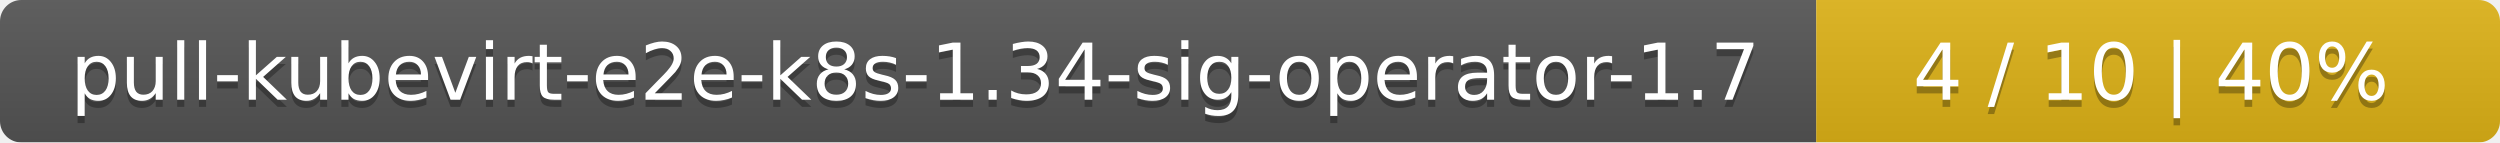
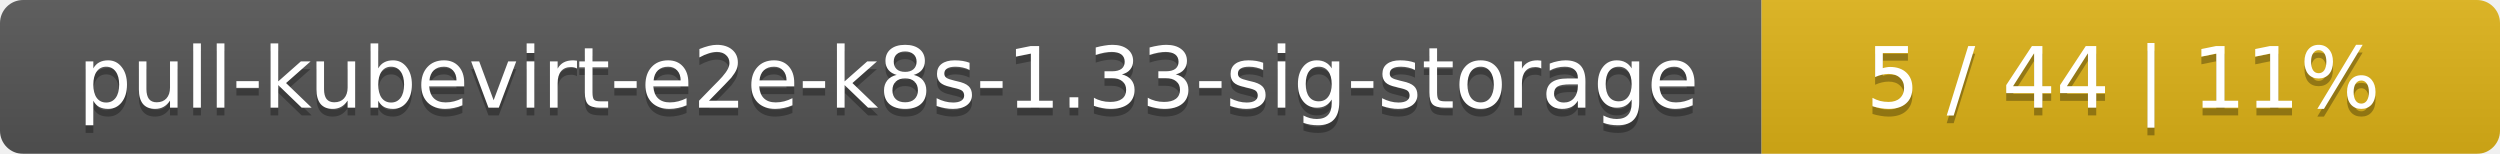
- <svg xmlns="http://www.w3.org/2000/svg" width="351" height="20">
+ <svg xmlns="http://www.w3.org/2000/svg" width="325" height="20">
  <linearGradient id="smooth" x2="0" y2="100%">
    <stop offset="0" stop-color="#bbb" stop-opacity=".1" />
    <stop offset="1" stop-opacity=".1" />
  </linearGradient>
  <mask id="round">
-     <rect width="351" height="20" rx="3" fill="#fff" />
+     <rect width="325" height="20" rx="3" fill="#fff" />
  </mask>
  <g mask="url(#round)">
-     <rect width="255" height="20" fill="#555" />
-     <rect x="255" width="96" height="20" fill="#dfb317" />
-     <rect width="351" height="20" fill="url(#smooth)" />
+     <rect width="229" height="20" fill="#555" />
+     <rect x="229" width="96" height="20" fill="#dfb317" />
+     <rect width="325" height="20" fill="url(#smooth)" />
  </g>
  <g fill="#fff" text-anchor="middle" font-family="DejaVu Sans,Verdana,Geneva,sans-serif" font-size="11">
-     <text x="128.5" y="15" fill="#010101" fill-opacity=".3">pull-kubevirt-e2e-k8s-1.34-sig-operator-1.7</text>
-     <text x="128.5" y="14">pull-kubevirt-e2e-k8s-1.34-sig-operator-1.7</text>
-     <text x="302" y="15" fill="#010101" fill-opacity=".3">4 / 10    |    40%</text>
-     <text x="302" y="14">4 / 10    |    40%</text>
+     <text x="115.5" y="15" fill="#010101" fill-opacity=".3">pull-kubevirt-e2e-k8s-1.33-sig-storage</text>
+     <text x="115.5" y="14">pull-kubevirt-e2e-k8s-1.33-sig-storage</text>
+     <text x="276" y="15" fill="#010101" fill-opacity=".3">5 / 44    |    11%</text>
+     <text x="276" y="14">5 / 44    |    11%</text>
  </g>
</svg>
